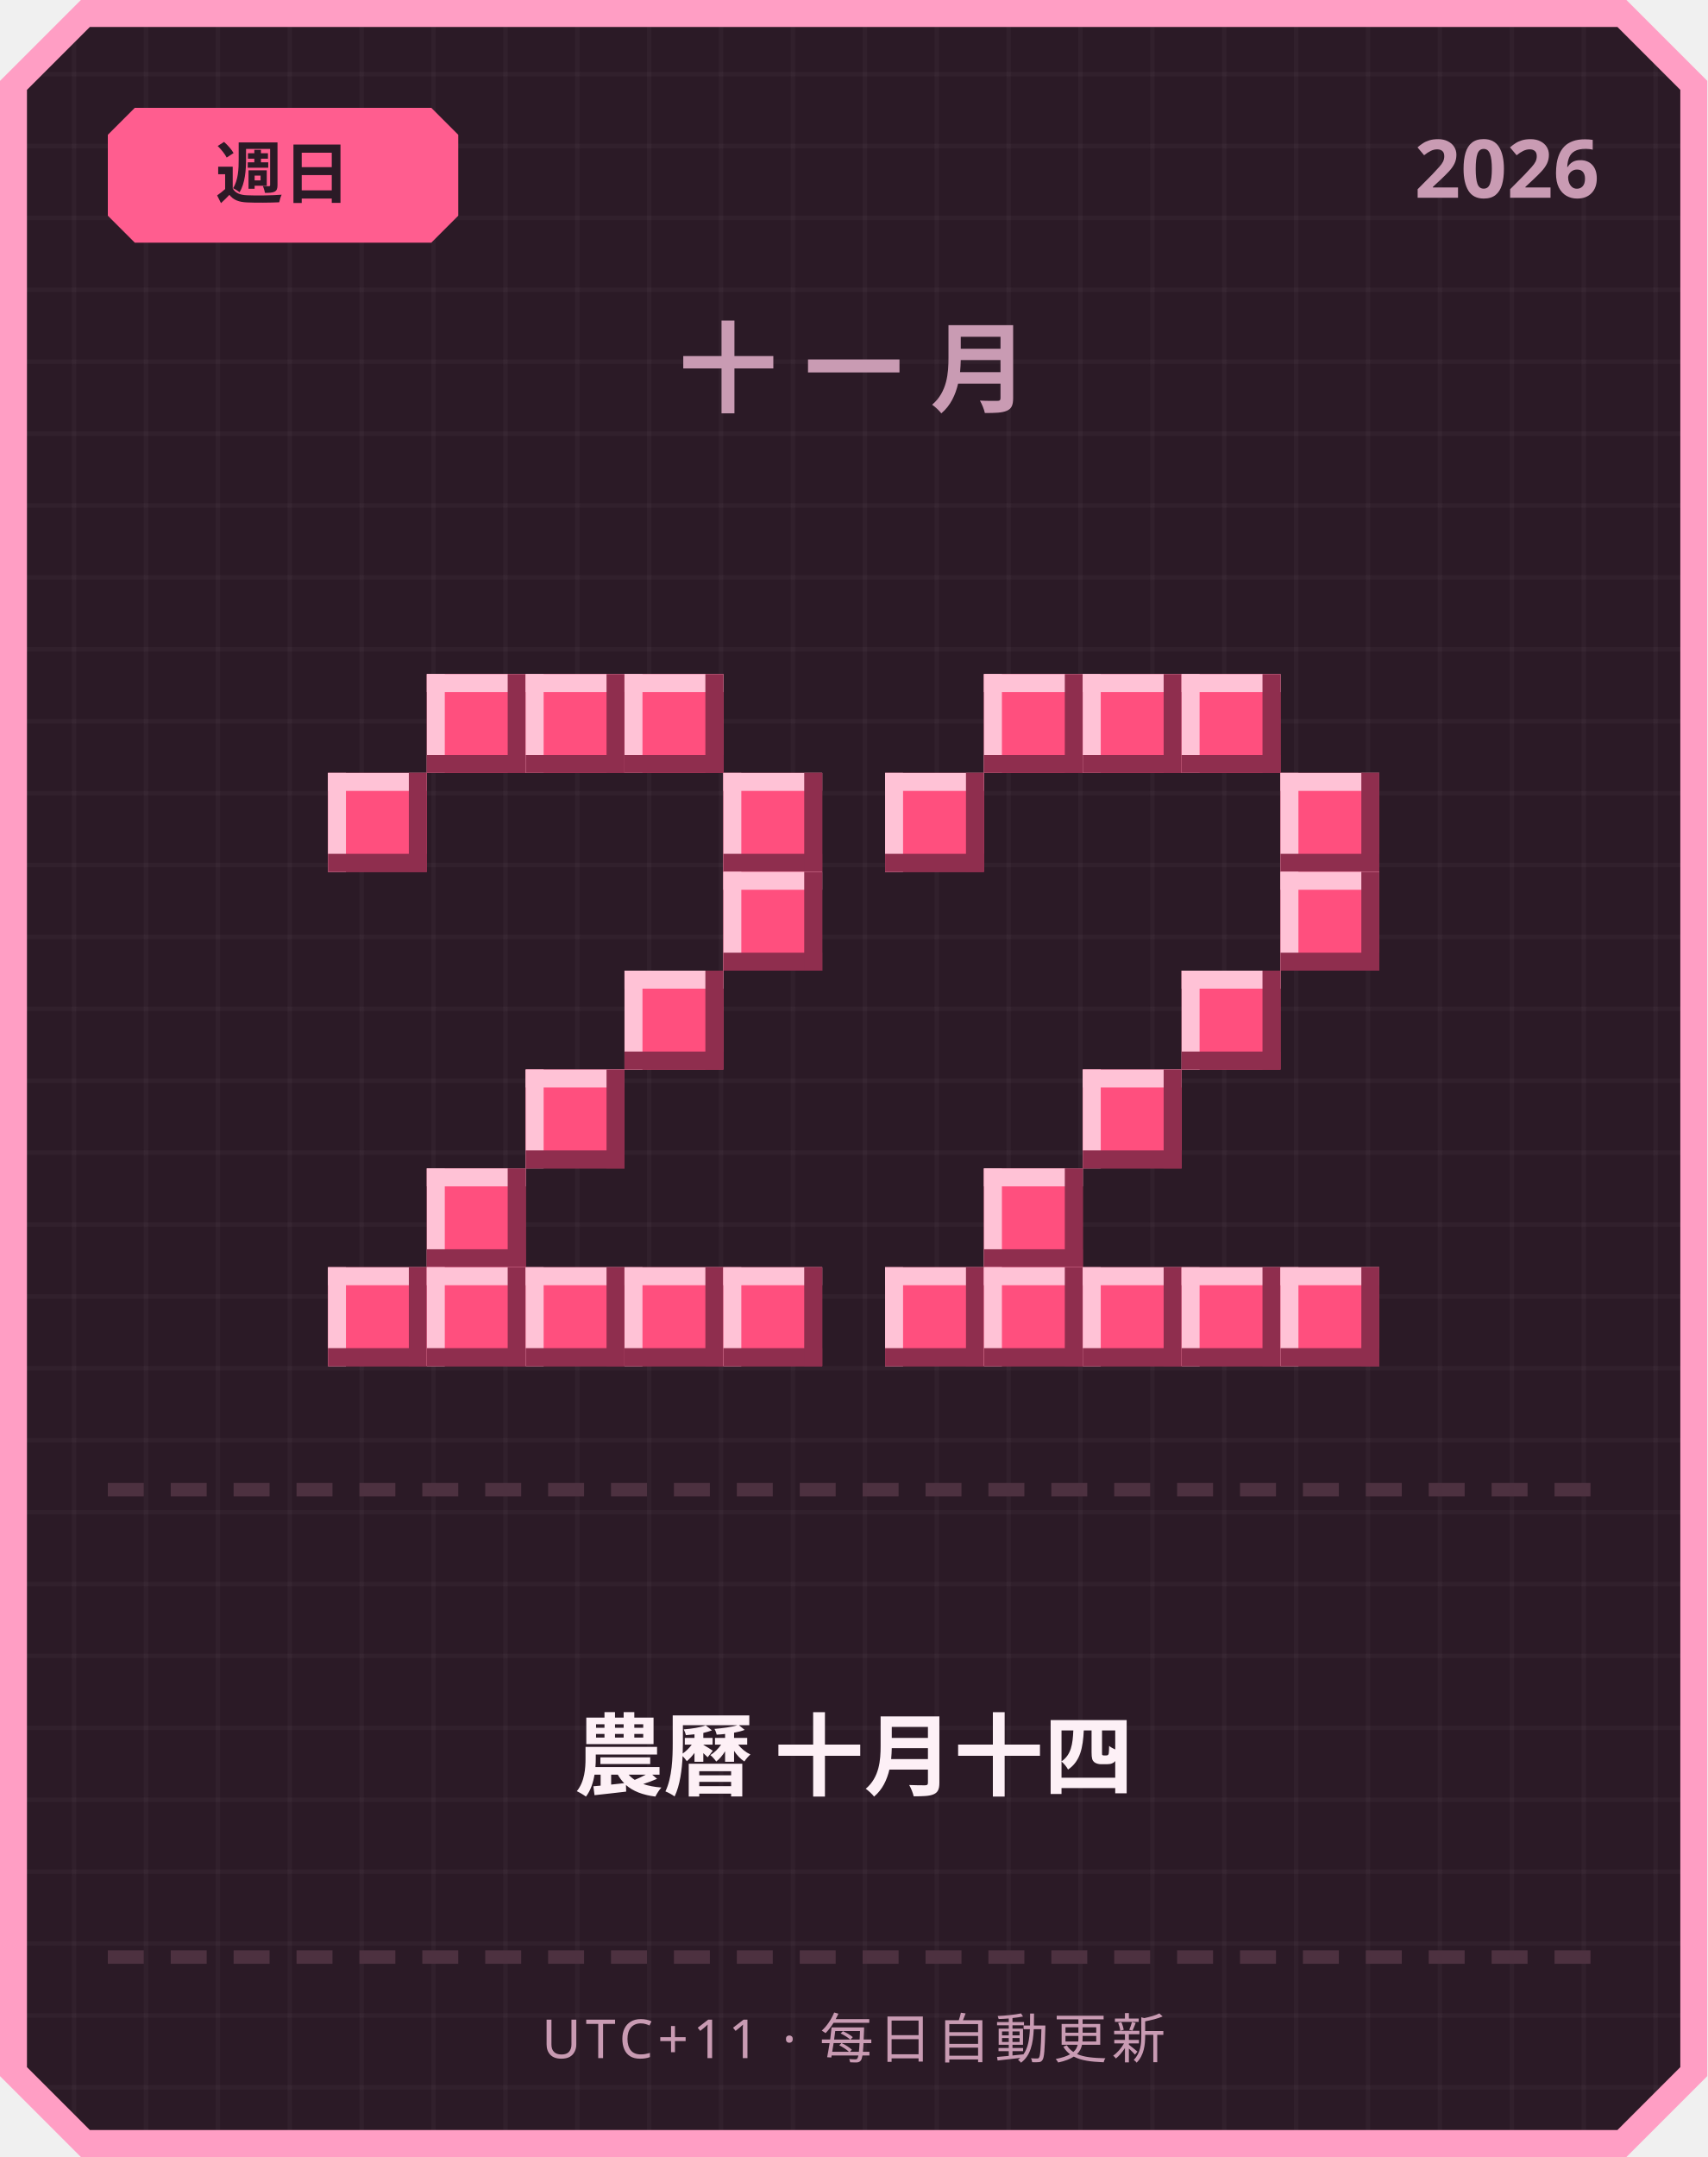
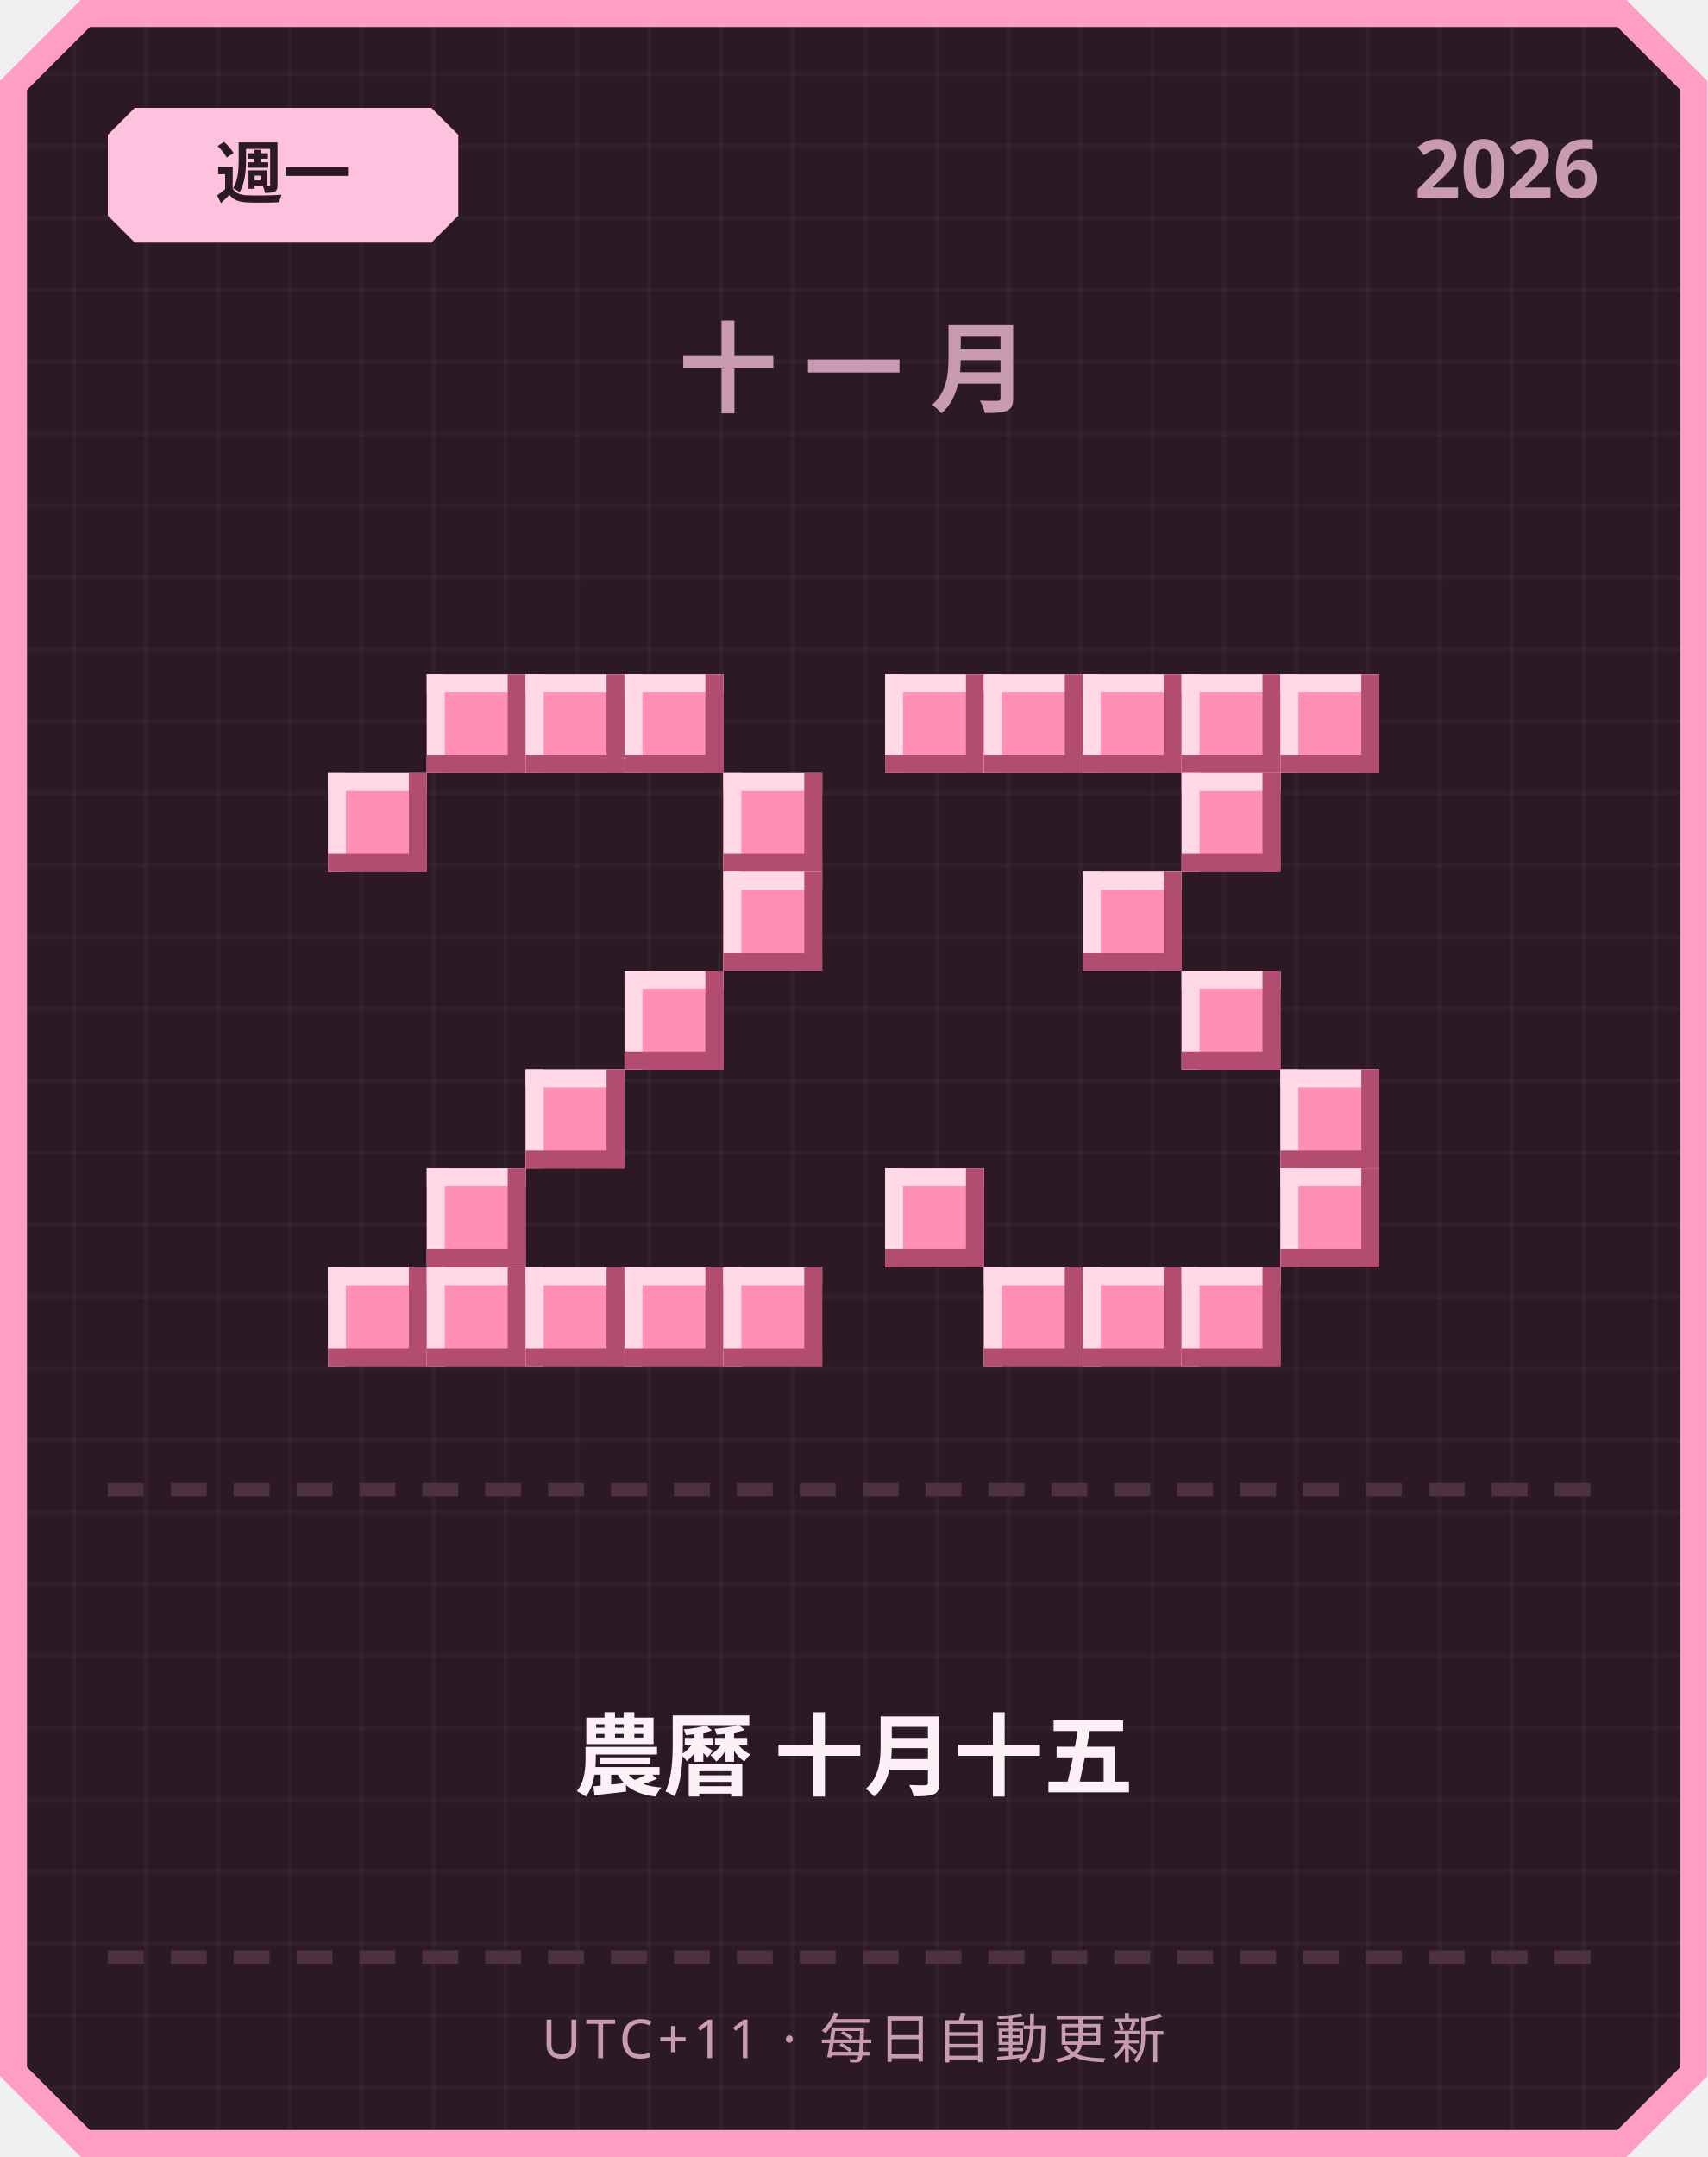
<svg xmlns="http://www.w3.org/2000/svg" width="380" height="480" viewBox="0 0 380 480">
  <defs>
    <pattern id="grid" width="16" height="16" patternUnits="userSpaceOnUse">
      <rect width="16" height="16" fill="#2b1a26" />
      <rect width="1" height="16" fill="#ffffff" opacity="0.03" />
      <rect width="16" height="1" fill="#ffffff" opacity="0.03" />
    </pattern>
  </defs>
  <path d="M 18,0 L 362,0 L 380,18 L 380,462 L 362,480 L 18,480 L 0,462 L 0,18 Z" fill="#ff9ec4" />
  <path d="M 20,6 L 360,6 L 374,20 L 374,460 L 360,474 L 20,474 L 6,460 L 6,20 Z" fill="url(#grid)" />
-   <path d="M 30,24 L 96,24 L 102,30 L 102,48 L 96,54 L 30,54 L 24,48 L 24,30 Z" fill="#ff5d8f" />
-   <text x="63" y="44" text-anchor="middle" font-family="'Segoe UI', sans-serif" font-size="15" font-weight="700" fill="#2b1a26">週日</text>
+   <path d="M 30,24 L 96,24 L 102,30 L 102,48 L 96,54 L 30,54 L 24,48 L 24,30 Z" fill="#ffc2de" />
+   <text x="63" y="44" text-anchor="middle" font-family="'Segoe UI', sans-serif" font-size="15" font-weight="700" fill="#2b1a26">週一</text>
  <text x="356" y="44" text-anchor="end" font-family="'Segoe UI', sans-serif" font-size="18" font-weight="700" fill="#c99bb3">2026</text>
  <text x="190" y="90" text-anchor="middle" font-family="'Segoe UI', sans-serif" font-size="22" font-weight="700" letter-spacing="6" fill="#c99bb3">十一月</text>
-   <rect x="95" y="150" width="22" height="22" fill="#ff4f7e" />
-   <rect x="95" y="150" width="22" height="4" fill="#ffc2d6" />
-   <rect x="95" y="150" width="4" height="22" fill="#ffc2d6" />
-   <rect x="95" y="168" width="22" height="4" fill="#8f2e4e" />
-   <rect x="113" y="150" width="4" height="22" fill="#8f2e4e" />
-   <rect x="117" y="150" width="22" height="22" fill="#ff4f7e" />
-   <rect x="117" y="150" width="22" height="4" fill="#ffc2d6" />
-   <rect x="117" y="150" width="4" height="22" fill="#ffc2d6" />
-   <rect x="117" y="168" width="22" height="4" fill="#8f2e4e" />
-   <rect x="135" y="150" width="4" height="22" fill="#8f2e4e" />
-   <rect x="139" y="150" width="22" height="22" fill="#ff4f7e" />
-   <rect x="139" y="150" width="22" height="4" fill="#ffc2d6" />
-   <rect x="139" y="150" width="4" height="22" fill="#ffc2d6" />
-   <rect x="139" y="168" width="22" height="4" fill="#8f2e4e" />
-   <rect x="157" y="150" width="4" height="22" fill="#8f2e4e" />
-   <rect x="73" y="172" width="22" height="22" fill="#ff4f7e" />
-   <rect x="73" y="172" width="22" height="4" fill="#ffc2d6" />
-   <rect x="73" y="172" width="4" height="22" fill="#ffc2d6" />
-   <rect x="73" y="190" width="22" height="4" fill="#8f2e4e" />
-   <rect x="91" y="172" width="4" height="22" fill="#8f2e4e" />
-   <rect x="161" y="172" width="22" height="22" fill="#ff4f7e" />
-   <rect x="161" y="172" width="22" height="4" fill="#ffc2d6" />
-   <rect x="161" y="172" width="4" height="22" fill="#ffc2d6" />
-   <rect x="161" y="190" width="22" height="4" fill="#8f2e4e" />
-   <rect x="179" y="172" width="4" height="22" fill="#8f2e4e" />
-   <rect x="161" y="194" width="22" height="22" fill="#ff4f7e" />
-   <rect x="161" y="194" width="22" height="4" fill="#ffc2d6" />
-   <rect x="161" y="194" width="4" height="22" fill="#ffc2d6" />
-   <rect x="161" y="212" width="22" height="4" fill="#8f2e4e" />
-   <rect x="179" y="194" width="4" height="22" fill="#8f2e4e" />
-   <rect x="139" y="216" width="22" height="22" fill="#ff4f7e" />
-   <rect x="139" y="216" width="22" height="4" fill="#ffc2d6" />
-   <rect x="139" y="216" width="4" height="22" fill="#ffc2d6" />
-   <rect x="139" y="234" width="22" height="4" fill="#8f2e4e" />
-   <rect x="157" y="216" width="4" height="22" fill="#8f2e4e" />
-   <rect x="117" y="238" width="22" height="22" fill="#ff4f7e" />
-   <rect x="117" y="238" width="22" height="4" fill="#ffc2d6" />
-   <rect x="117" y="238" width="4" height="22" fill="#ffc2d6" />
-   <rect x="117" y="256" width="22" height="4" fill="#8f2e4e" />
-   <rect x="135" y="238" width="4" height="22" fill="#8f2e4e" />
-   <rect x="95" y="260" width="22" height="22" fill="#ff4f7e" />
-   <rect x="95" y="260" width="22" height="4" fill="#ffc2d6" />
-   <rect x="95" y="260" width="4" height="22" fill="#ffc2d6" />
-   <rect x="95" y="278" width="22" height="4" fill="#8f2e4e" />
-   <rect x="113" y="260" width="4" height="22" fill="#8f2e4e" />
-   <rect x="73" y="282" width="22" height="22" fill="#ff4f7e" />
-   <rect x="73" y="282" width="22" height="4" fill="#ffc2d6" />
-   <rect x="73" y="282" width="4" height="22" fill="#ffc2d6" />
-   <rect x="73" y="300" width="22" height="4" fill="#8f2e4e" />
-   <rect x="91" y="282" width="4" height="22" fill="#8f2e4e" />
-   <rect x="95" y="282" width="22" height="22" fill="#ff4f7e" />
-   <rect x="95" y="282" width="22" height="4" fill="#ffc2d6" />
-   <rect x="95" y="282" width="4" height="22" fill="#ffc2d6" />
-   <rect x="95" y="300" width="22" height="4" fill="#8f2e4e" />
-   <rect x="113" y="282" width="4" height="22" fill="#8f2e4e" />
-   <rect x="117" y="282" width="22" height="22" fill="#ff4f7e" />
-   <rect x="117" y="282" width="22" height="4" fill="#ffc2d6" />
-   <rect x="117" y="282" width="4" height="22" fill="#ffc2d6" />
-   <rect x="117" y="300" width="22" height="4" fill="#8f2e4e" />
-   <rect x="135" y="282" width="4" height="22" fill="#8f2e4e" />
-   <rect x="139" y="282" width="22" height="22" fill="#ff4f7e" />
-   <rect x="139" y="282" width="22" height="4" fill="#ffc2d6" />
-   <rect x="139" y="282" width="4" height="22" fill="#ffc2d6" />
-   <rect x="139" y="300" width="22" height="4" fill="#8f2e4e" />
-   <rect x="157" y="282" width="4" height="22" fill="#8f2e4e" />
-   <rect x="161" y="282" width="22" height="22" fill="#ff4f7e" />
-   <rect x="161" y="282" width="22" height="4" fill="#ffc2d6" />
-   <rect x="161" y="282" width="4" height="22" fill="#ffc2d6" />
-   <rect x="161" y="300" width="22" height="4" fill="#8f2e4e" />
-   <rect x="179" y="282" width="4" height="22" fill="#8f2e4e" />
-   <rect x="219" y="150" width="22" height="22" fill="#ff4f7e" />
-   <rect x="219" y="150" width="22" height="4" fill="#ffc2d6" />
-   <rect x="219" y="150" width="4" height="22" fill="#ffc2d6" />
-   <rect x="219" y="168" width="22" height="4" fill="#8f2e4e" />
-   <rect x="237" y="150" width="4" height="22" fill="#8f2e4e" />
-   <rect x="241" y="150" width="22" height="22" fill="#ff4f7e" />
-   <rect x="241" y="150" width="22" height="4" fill="#ffc2d6" />
-   <rect x="241" y="150" width="4" height="22" fill="#ffc2d6" />
-   <rect x="241" y="168" width="22" height="4" fill="#8f2e4e" />
-   <rect x="259" y="150" width="4" height="22" fill="#8f2e4e" />
-   <rect x="263" y="150" width="22" height="22" fill="#ff4f7e" />
-   <rect x="263" y="150" width="22" height="4" fill="#ffc2d6" />
-   <rect x="263" y="150" width="4" height="22" fill="#ffc2d6" />
-   <rect x="263" y="168" width="22" height="4" fill="#8f2e4e" />
-   <rect x="281" y="150" width="4" height="22" fill="#8f2e4e" />
-   <rect x="197" y="172" width="22" height="22" fill="#ff4f7e" />
-   <rect x="197" y="172" width="22" height="4" fill="#ffc2d6" />
-   <rect x="197" y="172" width="4" height="22" fill="#ffc2d6" />
-   <rect x="197" y="190" width="22" height="4" fill="#8f2e4e" />
-   <rect x="215" y="172" width="4" height="22" fill="#8f2e4e" />
-   <rect x="285" y="172" width="22" height="22" fill="#ff4f7e" />
-   <rect x="285" y="172" width="22" height="4" fill="#ffc2d6" />
-   <rect x="285" y="172" width="4" height="22" fill="#ffc2d6" />
-   <rect x="285" y="190" width="22" height="4" fill="#8f2e4e" />
-   <rect x="303" y="172" width="4" height="22" fill="#8f2e4e" />
-   <rect x="285" y="194" width="22" height="22" fill="#ff4f7e" />
-   <rect x="285" y="194" width="22" height="4" fill="#ffc2d6" />
-   <rect x="285" y="194" width="4" height="22" fill="#ffc2d6" />
-   <rect x="285" y="212" width="22" height="4" fill="#8f2e4e" />
-   <rect x="303" y="194" width="4" height="22" fill="#8f2e4e" />
-   <rect x="263" y="216" width="22" height="22" fill="#ff4f7e" />
-   <rect x="263" y="216" width="22" height="4" fill="#ffc2d6" />
-   <rect x="263" y="216" width="4" height="22" fill="#ffc2d6" />
-   <rect x="263" y="234" width="22" height="4" fill="#8f2e4e" />
-   <rect x="281" y="216" width="4" height="22" fill="#8f2e4e" />
-   <rect x="241" y="238" width="22" height="22" fill="#ff4f7e" />
-   <rect x="241" y="238" width="22" height="4" fill="#ffc2d6" />
-   <rect x="241" y="238" width="4" height="22" fill="#ffc2d6" />
-   <rect x="241" y="256" width="22" height="4" fill="#8f2e4e" />
-   <rect x="259" y="238" width="4" height="22" fill="#8f2e4e" />
-   <rect x="219" y="260" width="22" height="22" fill="#ff4f7e" />
-   <rect x="219" y="260" width="22" height="4" fill="#ffc2d6" />
-   <rect x="219" y="260" width="4" height="22" fill="#ffc2d6" />
-   <rect x="219" y="278" width="22" height="4" fill="#8f2e4e" />
-   <rect x="237" y="260" width="4" height="22" fill="#8f2e4e" />
-   <rect x="197" y="282" width="22" height="22" fill="#ff4f7e" />
-   <rect x="197" y="282" width="22" height="4" fill="#ffc2d6" />
-   <rect x="197" y="282" width="4" height="22" fill="#ffc2d6" />
-   <rect x="197" y="300" width="22" height="4" fill="#8f2e4e" />
-   <rect x="215" y="282" width="4" height="22" fill="#8f2e4e" />
-   <rect x="219" y="282" width="22" height="22" fill="#ff4f7e" />
-   <rect x="219" y="282" width="22" height="4" fill="#ffc2d6" />
-   <rect x="219" y="282" width="4" height="22" fill="#ffc2d6" />
-   <rect x="219" y="300" width="22" height="4" fill="#8f2e4e" />
-   <rect x="237" y="282" width="4" height="22" fill="#8f2e4e" />
-   <rect x="241" y="282" width="22" height="22" fill="#ff4f7e" />
-   <rect x="241" y="282" width="22" height="4" fill="#ffc2d6" />
-   <rect x="241" y="282" width="4" height="22" fill="#ffc2d6" />
-   <rect x="241" y="300" width="22" height="4" fill="#8f2e4e" />
-   <rect x="259" y="282" width="4" height="22" fill="#8f2e4e" />
-   <rect x="263" y="282" width="22" height="22" fill="#ff4f7e" />
-   <rect x="263" y="282" width="22" height="4" fill="#ffc2d6" />
-   <rect x="263" y="282" width="4" height="22" fill="#ffc2d6" />
-   <rect x="263" y="300" width="22" height="4" fill="#8f2e4e" />
-   <rect x="281" y="282" width="4" height="22" fill="#8f2e4e" />
-   <rect x="285" y="282" width="22" height="22" fill="#ff4f7e" />
-   <rect x="285" y="282" width="22" height="4" fill="#ffc2d6" />
-   <rect x="285" y="282" width="4" height="22" fill="#ffc2d6" />
-   <rect x="285" y="300" width="22" height="4" fill="#8f2e4e" />
-   <rect x="303" y="282" width="4" height="22" fill="#8f2e4e" />
+   <rect x="95" y="150" width="22" height="22" fill="#ff8fb3" />
+   <rect x="95" y="150" width="22" height="4" fill="#ffd9e6" />
+   <rect x="95" y="150" width="4" height="22" fill="#ffd9e6" />
+   <rect x="95" y="168" width="22" height="4" fill="#b34d70" />
+   <rect x="113" y="150" width="4" height="22" fill="#b34d70" />
+   <rect x="117" y="150" width="22" height="22" fill="#ff8fb3" />
+   <rect x="117" y="150" width="22" height="4" fill="#ffd9e6" />
+   <rect x="117" y="150" width="4" height="22" fill="#ffd9e6" />
+   <rect x="117" y="168" width="22" height="4" fill="#b34d70" />
+   <rect x="135" y="150" width="4" height="22" fill="#b34d70" />
+   <rect x="139" y="150" width="22" height="22" fill="#ff8fb3" />
+   <rect x="139" y="150" width="22" height="4" fill="#ffd9e6" />
+   <rect x="139" y="150" width="4" height="22" fill="#ffd9e6" />
+   <rect x="139" y="168" width="22" height="4" fill="#b34d70" />
+   <rect x="157" y="150" width="4" height="22" fill="#b34d70" />
+   <rect x="73" y="172" width="22" height="22" fill="#ff8fb3" />
+   <rect x="73" y="172" width="22" height="4" fill="#ffd9e6" />
+   <rect x="73" y="172" width="4" height="22" fill="#ffd9e6" />
+   <rect x="73" y="190" width="22" height="4" fill="#b34d70" />
+   <rect x="91" y="172" width="4" height="22" fill="#b34d70" />
+   <rect x="161" y="172" width="22" height="22" fill="#ff8fb3" />
+   <rect x="161" y="172" width="22" height="4" fill="#ffd9e6" />
+   <rect x="161" y="172" width="4" height="22" fill="#ffd9e6" />
+   <rect x="161" y="190" width="22" height="4" fill="#b34d70" />
+   <rect x="179" y="172" width="4" height="22" fill="#b34d70" />
+   <rect x="161" y="194" width="22" height="22" fill="#ff8fb3" />
+   <rect x="161" y="194" width="22" height="4" fill="#ffd9e6" />
+   <rect x="161" y="194" width="4" height="22" fill="#ffd9e6" />
+   <rect x="161" y="212" width="22" height="4" fill="#b34d70" />
+   <rect x="179" y="194" width="4" height="22" fill="#b34d70" />
+   <rect x="139" y="216" width="22" height="22" fill="#ff8fb3" />
+   <rect x="139" y="216" width="22" height="4" fill="#ffd9e6" />
+   <rect x="139" y="216" width="4" height="22" fill="#ffd9e6" />
+   <rect x="139" y="234" width="22" height="4" fill="#b34d70" />
+   <rect x="157" y="216" width="4" height="22" fill="#b34d70" />
+   <rect x="117" y="238" width="22" height="22" fill="#ff8fb3" />
+   <rect x="117" y="238" width="22" height="4" fill="#ffd9e6" />
+   <rect x="117" y="238" width="4" height="22" fill="#ffd9e6" />
+   <rect x="117" y="256" width="22" height="4" fill="#b34d70" />
+   <rect x="135" y="238" width="4" height="22" fill="#b34d70" />
+   <rect x="95" y="260" width="22" height="22" fill="#ff8fb3" />
+   <rect x="95" y="260" width="22" height="4" fill="#ffd9e6" />
+   <rect x="95" y="260" width="4" height="22" fill="#ffd9e6" />
+   <rect x="95" y="278" width="22" height="4" fill="#b34d70" />
+   <rect x="113" y="260" width="4" height="22" fill="#b34d70" />
+   <rect x="73" y="282" width="22" height="22" fill="#ff8fb3" />
+   <rect x="73" y="282" width="22" height="4" fill="#ffd9e6" />
+   <rect x="73" y="282" width="4" height="22" fill="#ffd9e6" />
+   <rect x="73" y="300" width="22" height="4" fill="#b34d70" />
+   <rect x="91" y="282" width="4" height="22" fill="#b34d70" />
+   <rect x="95" y="282" width="22" height="22" fill="#ff8fb3" />
+   <rect x="95" y="282" width="22" height="4" fill="#ffd9e6" />
+   <rect x="95" y="282" width="4" height="22" fill="#ffd9e6" />
+   <rect x="95" y="300" width="22" height="4" fill="#b34d70" />
+   <rect x="113" y="282" width="4" height="22" fill="#b34d70" />
+   <rect x="117" y="282" width="22" height="22" fill="#ff8fb3" />
+   <rect x="117" y="282" width="22" height="4" fill="#ffd9e6" />
+   <rect x="117" y="282" width="4" height="22" fill="#ffd9e6" />
+   <rect x="117" y="300" width="22" height="4" fill="#b34d70" />
+   <rect x="135" y="282" width="4" height="22" fill="#b34d70" />
+   <rect x="139" y="282" width="22" height="22" fill="#ff8fb3" />
+   <rect x="139" y="282" width="22" height="4" fill="#ffd9e6" />
+   <rect x="139" y="282" width="4" height="22" fill="#ffd9e6" />
+   <rect x="139" y="300" width="22" height="4" fill="#b34d70" />
+   <rect x="157" y="282" width="4" height="22" fill="#b34d70" />
+   <rect x="161" y="282" width="22" height="22" fill="#ff8fb3" />
+   <rect x="161" y="282" width="22" height="4" fill="#ffd9e6" />
+   <rect x="161" y="282" width="4" height="22" fill="#ffd9e6" />
+   <rect x="161" y="300" width="22" height="4" fill="#b34d70" />
+   <rect x="179" y="282" width="4" height="22" fill="#b34d70" />
+   <rect x="197" y="150" width="22" height="22" fill="#ff8fb3" />
+   <rect x="197" y="150" width="22" height="4" fill="#ffd9e6" />
+   <rect x="197" y="150" width="4" height="22" fill="#ffd9e6" />
+   <rect x="197" y="168" width="22" height="4" fill="#b34d70" />
+   <rect x="215" y="150" width="4" height="22" fill="#b34d70" />
+   <rect x="219" y="150" width="22" height="22" fill="#ff8fb3" />
+   <rect x="219" y="150" width="22" height="4" fill="#ffd9e6" />
+   <rect x="219" y="150" width="4" height="22" fill="#ffd9e6" />
+   <rect x="219" y="168" width="22" height="4" fill="#b34d70" />
+   <rect x="237" y="150" width="4" height="22" fill="#b34d70" />
+   <rect x="241" y="150" width="22" height="22" fill="#ff8fb3" />
+   <rect x="241" y="150" width="22" height="4" fill="#ffd9e6" />
+   <rect x="241" y="150" width="4" height="22" fill="#ffd9e6" />
+   <rect x="241" y="168" width="22" height="4" fill="#b34d70" />
+   <rect x="259" y="150" width="4" height="22" fill="#b34d70" />
+   <rect x="263" y="150" width="22" height="22" fill="#ff8fb3" />
+   <rect x="263" y="150" width="22" height="4" fill="#ffd9e6" />
+   <rect x="263" y="150" width="4" height="22" fill="#ffd9e6" />
+   <rect x="263" y="168" width="22" height="4" fill="#b34d70" />
+   <rect x="281" y="150" width="4" height="22" fill="#b34d70" />
+   <rect x="285" y="150" width="22" height="22" fill="#ff8fb3" />
+   <rect x="285" y="150" width="22" height="4" fill="#ffd9e6" />
+   <rect x="285" y="150" width="4" height="22" fill="#ffd9e6" />
+   <rect x="285" y="168" width="22" height="4" fill="#b34d70" />
+   <rect x="303" y="150" width="4" height="22" fill="#b34d70" />
+   <rect x="263" y="172" width="22" height="22" fill="#ff8fb3" />
+   <rect x="263" y="172" width="22" height="4" fill="#ffd9e6" />
+   <rect x="263" y="172" width="4" height="22" fill="#ffd9e6" />
+   <rect x="263" y="190" width="22" height="4" fill="#b34d70" />
+   <rect x="281" y="172" width="4" height="22" fill="#b34d70" />
+   <rect x="241" y="194" width="22" height="22" fill="#ff8fb3" />
+   <rect x="241" y="194" width="22" height="4" fill="#ffd9e6" />
+   <rect x="241" y="194" width="4" height="22" fill="#ffd9e6" />
+   <rect x="241" y="212" width="22" height="4" fill="#b34d70" />
+   <rect x="259" y="194" width="4" height="22" fill="#b34d70" />
+   <rect x="263" y="216" width="22" height="22" fill="#ff8fb3" />
+   <rect x="263" y="216" width="22" height="4" fill="#ffd9e6" />
+   <rect x="263" y="216" width="4" height="22" fill="#ffd9e6" />
+   <rect x="263" y="234" width="22" height="4" fill="#b34d70" />
+   <rect x="281" y="216" width="4" height="22" fill="#b34d70" />
+   <rect x="285" y="238" width="22" height="22" fill="#ff8fb3" />
+   <rect x="285" y="238" width="22" height="4" fill="#ffd9e6" />
+   <rect x="285" y="238" width="4" height="22" fill="#ffd9e6" />
+   <rect x="285" y="256" width="22" height="4" fill="#b34d70" />
+   <rect x="303" y="238" width="4" height="22" fill="#b34d70" />
+   <rect x="197" y="260" width="22" height="22" fill="#ff8fb3" />
+   <rect x="197" y="260" width="22" height="4" fill="#ffd9e6" />
+   <rect x="197" y="260" width="4" height="22" fill="#ffd9e6" />
+   <rect x="197" y="278" width="22" height="4" fill="#b34d70" />
+   <rect x="215" y="260" width="4" height="22" fill="#b34d70" />
+   <rect x="285" y="260" width="22" height="22" fill="#ff8fb3" />
+   <rect x="285" y="260" width="22" height="4" fill="#ffd9e6" />
+   <rect x="285" y="260" width="4" height="22" fill="#ffd9e6" />
+   <rect x="285" y="278" width="22" height="4" fill="#b34d70" />
+   <rect x="303" y="260" width="4" height="22" fill="#b34d70" />
+   <rect x="219" y="282" width="22" height="22" fill="#ff8fb3" />
+   <rect x="219" y="282" width="22" height="4" fill="#ffd9e6" />
+   <rect x="219" y="282" width="4" height="22" fill="#ffd9e6" />
+   <rect x="219" y="300" width="22" height="4" fill="#b34d70" />
+   <rect x="237" y="282" width="4" height="22" fill="#b34d70" />
+   <rect x="241" y="282" width="22" height="22" fill="#ff8fb3" />
+   <rect x="241" y="282" width="22" height="4" fill="#ffd9e6" />
+   <rect x="241" y="282" width="4" height="22" fill="#ffd9e6" />
+   <rect x="241" y="300" width="22" height="4" fill="#b34d70" />
+   <rect x="259" y="282" width="4" height="22" fill="#b34d70" />
+   <rect x="263" y="282" width="22" height="22" fill="#ff8fb3" />
+   <rect x="263" y="282" width="22" height="4" fill="#ffd9e6" />
+   <rect x="263" y="282" width="4" height="22" fill="#ffd9e6" />
+   <rect x="263" y="300" width="22" height="4" fill="#b34d70" />
+   <rect x="281" y="282" width="4" height="22" fill="#b34d70" />
  <rect x="24" y="330" width="8" height="3" fill="#4d3140" />
  <rect x="38" y="330" width="8" height="3" fill="#4d3140" />
  <rect x="52" y="330" width="8" height="3" fill="#4d3140" />
  <rect x="66" y="330" width="8" height="3" fill="#4d3140" />
  <rect x="80" y="330" width="8" height="3" fill="#4d3140" />
  <rect x="94" y="330" width="8" height="3" fill="#4d3140" />
  <rect x="108" y="330" width="8" height="3" fill="#4d3140" />
  <rect x="122" y="330" width="8" height="3" fill="#4d3140" />
  <rect x="136" y="330" width="8" height="3" fill="#4d3140" />
  <rect x="150" y="330" width="8" height="3" fill="#4d3140" />
  <rect x="164" y="330" width="8" height="3" fill="#4d3140" />
  <rect x="178" y="330" width="8" height="3" fill="#4d3140" />
  <rect x="192" y="330" width="8" height="3" fill="#4d3140" />
  <rect x="206" y="330" width="8" height="3" fill="#4d3140" />
  <rect x="220" y="330" width="8" height="3" fill="#4d3140" />
  <rect x="234" y="330" width="8" height="3" fill="#4d3140" />
  <rect x="248" y="330" width="8" height="3" fill="#4d3140" />
  <rect x="262" y="330" width="8" height="3" fill="#4d3140" />
  <rect x="276" y="330" width="8" height="3" fill="#4d3140" />
  <rect x="290" y="330" width="8" height="3" fill="#4d3140" />
  <rect x="304" y="330" width="8" height="3" fill="#4d3140" />
  <rect x="318" y="330" width="8" height="3" fill="#4d3140" />
  <rect x="332" y="330" width="8" height="3" fill="#4d3140" />
  <rect x="346" y="330" width="8" height="3" fill="#4d3140" />
-   <text x="190" y="398" text-anchor="middle" font-family="'Segoe UI', 'Microsoft JhengHei', sans-serif" font-size="20" font-weight="700" fill="#fdf0f6">農曆 十月十四</text>
+   <text x="190" y="398" text-anchor="middle" font-family="'Segoe UI', 'Microsoft JhengHei', sans-serif" font-size="20" font-weight="700" fill="#fdf0f6">農曆 十月十五</text>
  <rect x="24" y="434" width="8" height="3" fill="#4d3140" />
  <rect x="38" y="434" width="8" height="3" fill="#4d3140" />
  <rect x="52" y="434" width="8" height="3" fill="#4d3140" />
  <rect x="66" y="434" width="8" height="3" fill="#4d3140" />
  <rect x="80" y="434" width="8" height="3" fill="#4d3140" />
  <rect x="94" y="434" width="8" height="3" fill="#4d3140" />
  <rect x="108" y="434" width="8" height="3" fill="#4d3140" />
  <rect x="122" y="434" width="8" height="3" fill="#4d3140" />
  <rect x="136" y="434" width="8" height="3" fill="#4d3140" />
  <rect x="150" y="434" width="8" height="3" fill="#4d3140" />
  <rect x="164" y="434" width="8" height="3" fill="#4d3140" />
  <rect x="178" y="434" width="8" height="3" fill="#4d3140" />
  <rect x="192" y="434" width="8" height="3" fill="#4d3140" />
  <rect x="206" y="434" width="8" height="3" fill="#4d3140" />
  <rect x="220" y="434" width="8" height="3" fill="#4d3140" />
  <rect x="234" y="434" width="8" height="3" fill="#4d3140" />
  <rect x="248" y="434" width="8" height="3" fill="#4d3140" />
  <rect x="262" y="434" width="8" height="3" fill="#4d3140" />
  <rect x="276" y="434" width="8" height="3" fill="#4d3140" />
  <rect x="290" y="434" width="8" height="3" fill="#4d3140" />
  <rect x="304" y="434" width="8" height="3" fill="#4d3140" />
  <rect x="318" y="434" width="8" height="3" fill="#4d3140" />
  <rect x="332" y="434" width="8" height="3" fill="#4d3140" />
  <rect x="346" y="434" width="8" height="3" fill="#4d3140" />
  <text x="190" y="458" text-anchor="middle" font-family="'Segoe UI', sans-serif" font-size="12" letter-spacing="1" fill="#c99bb3">UTC+11 · 每日自動更新</text>
</svg>
